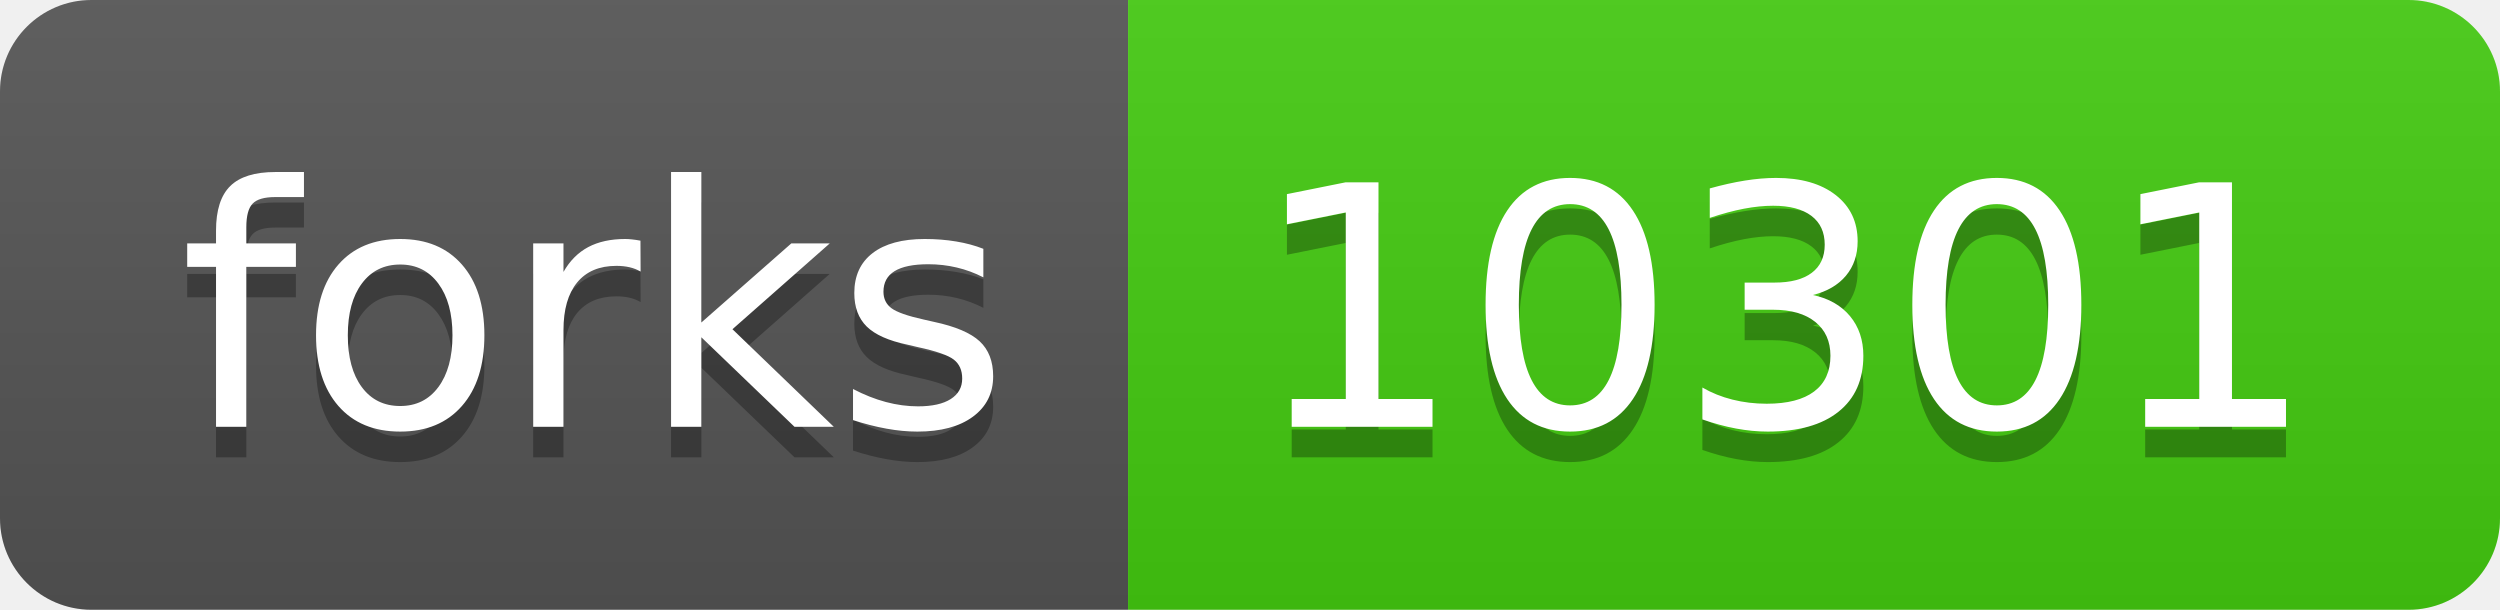
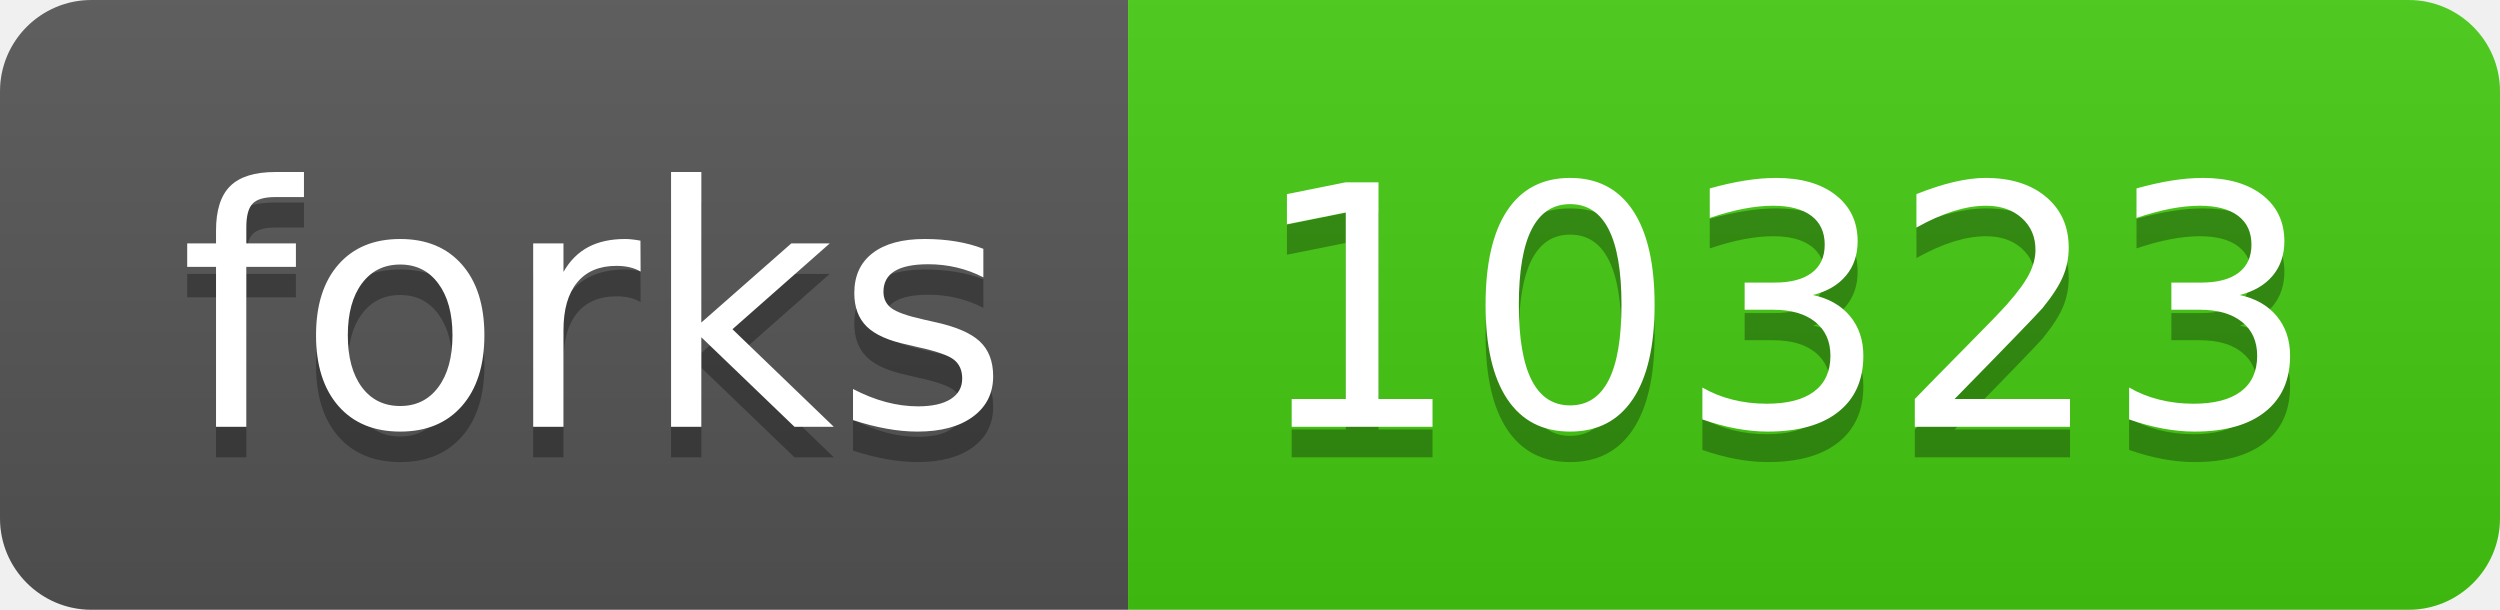
<svg xmlns="http://www.w3.org/2000/svg" width="82" height="20">
  <linearGradient id="s" x2="0" y2="100%">
    <stop offset="0" stop-color="#bbb" stop-opacity=".1" />
    <stop offset="1" stop-opacity=".1" />
  </linearGradient>
  <clipPath id="r">
    <rect width="82" height="20" rx="3" fill="#fff" />
  </clipPath>
  <g clip-path="url(#r)">
    <rect width="37" height="20" fill="#555" />
    <rect x="37" width="45" height="20" fill="#4c1" />
    <rect width="82" height="20" fill="url(#s)" />
  </g>
  <g fill="#fff" text-anchor="middle" font-family="Verdana,Geneva,DejaVu Sans,sans-serif" text-rendering="geometricPrecision" font-size="110">
    <text x="195" y="150" fill="#010101" fill-opacity=".3" transform="scale(.1)" textLength="270">forks</text>
    <text x="195" y="140" transform="scale(.1)" textLength="270">forks</text>
-     <text x="585" y="150" fill="#010101" fill-opacity=".3" transform="scale(.1)" textLength="350">10301</text>
-     <text x="585" y="140" transform="scale(.1)" textLength="350">10301</text>
+     <text x="585" y="150" fill="#010101" fill-opacity=".3" transform="scale(.1)" textLength="350">10323</text>
+     <text x="585" y="140" transform="scale(.1)" textLength="350">10323</text>
  </g>
</svg>
